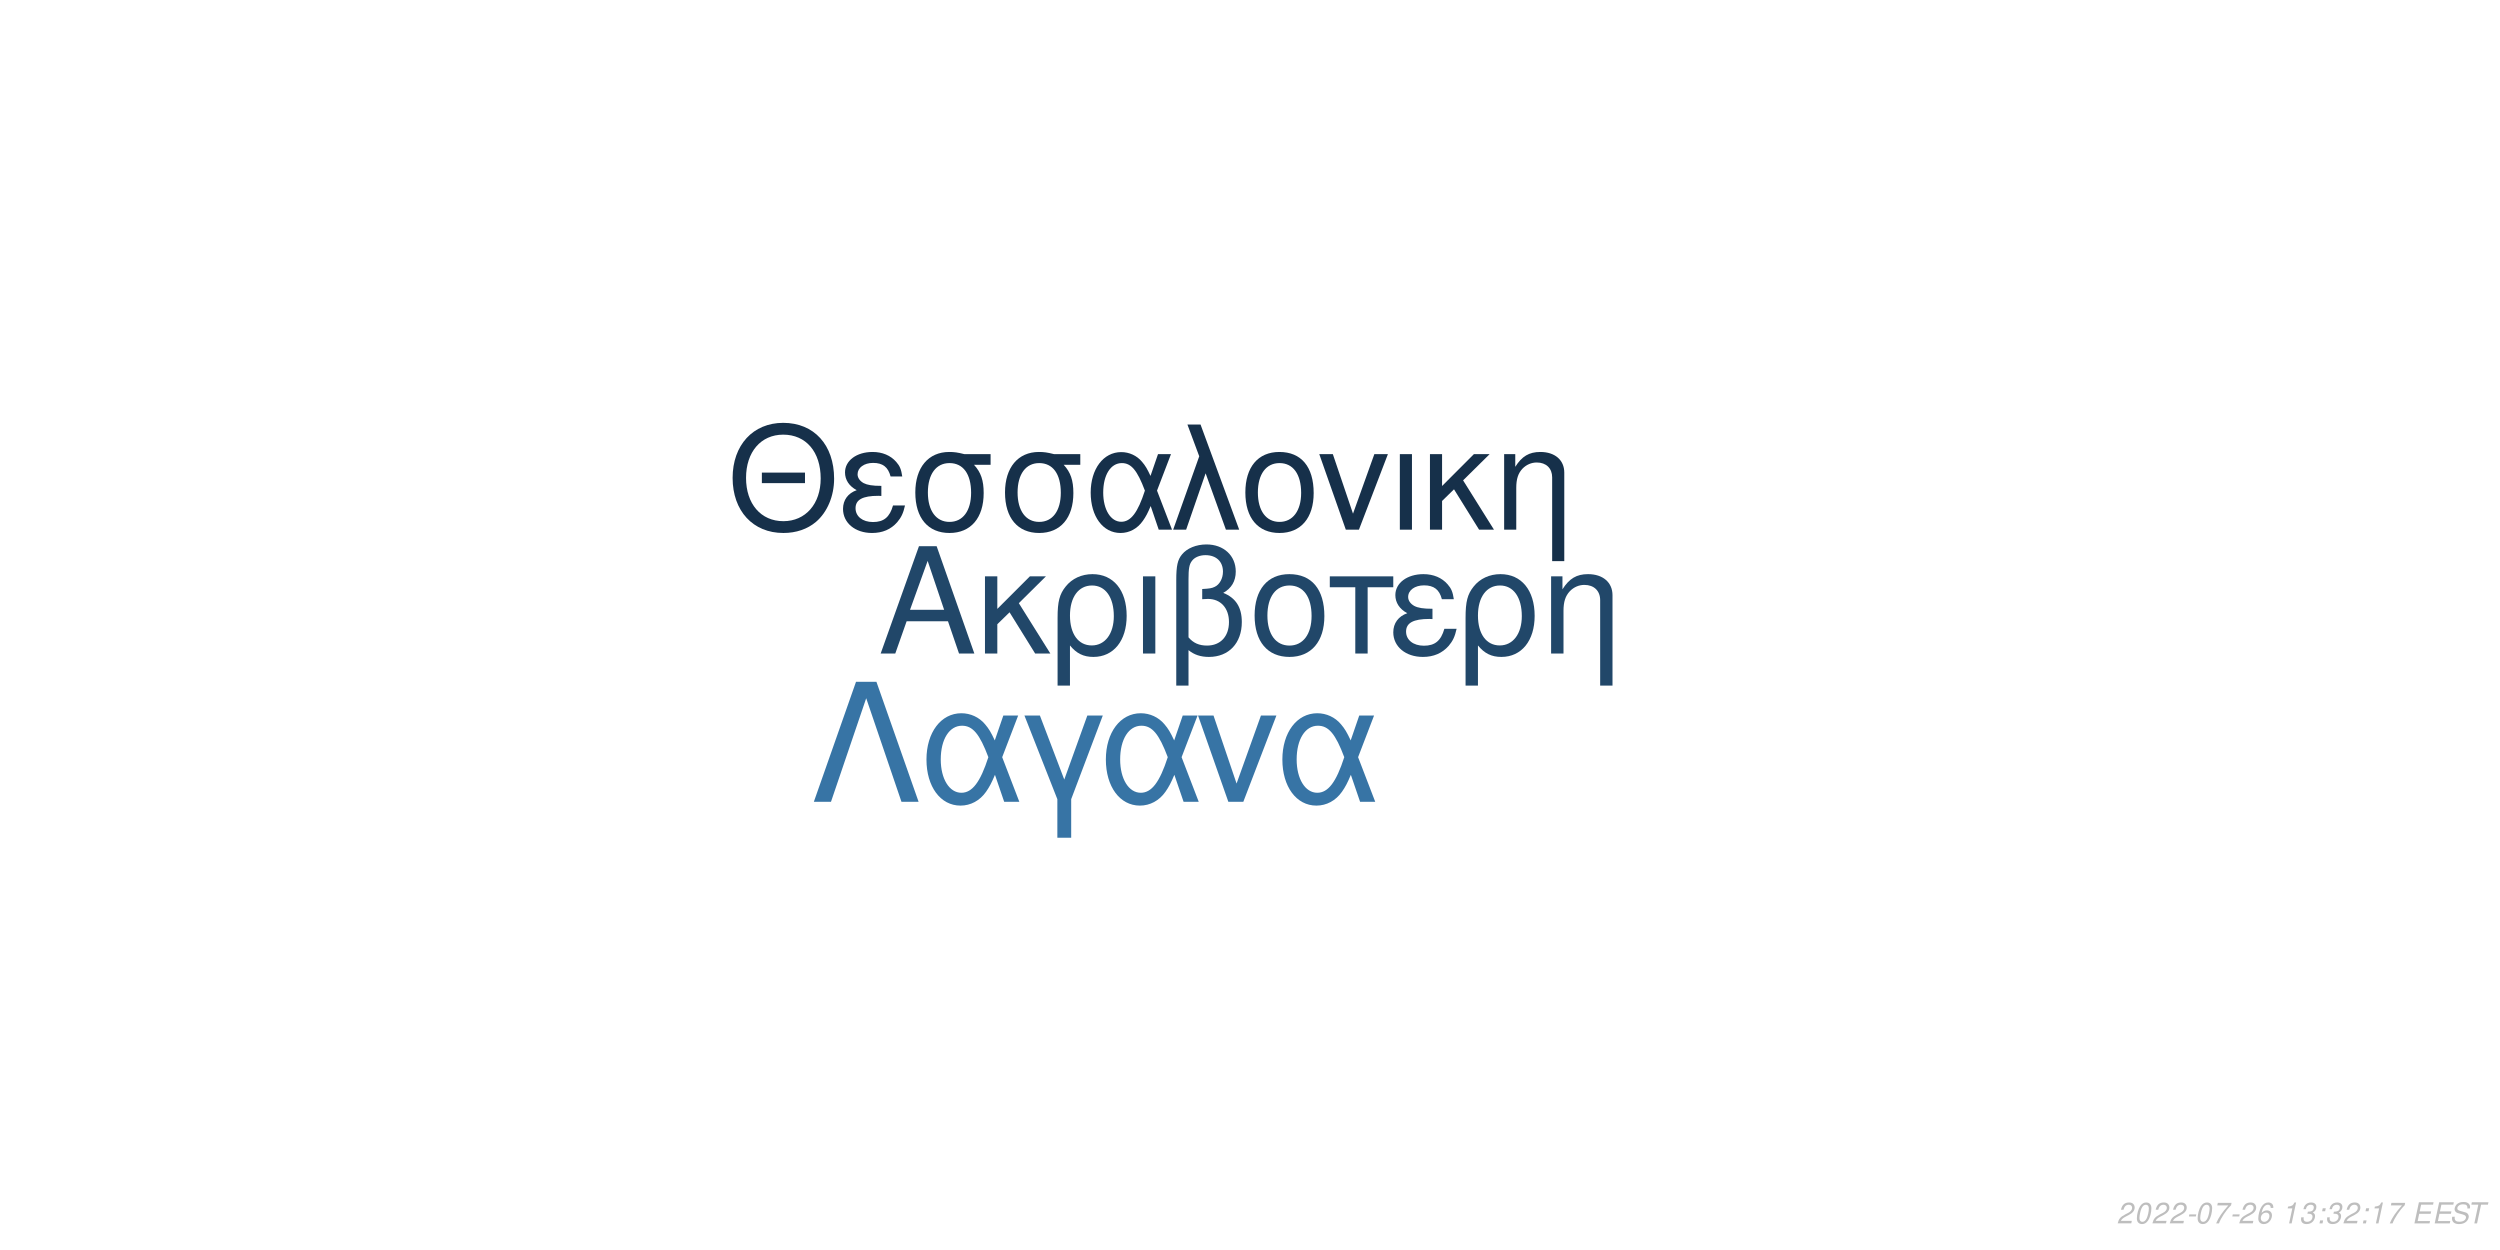
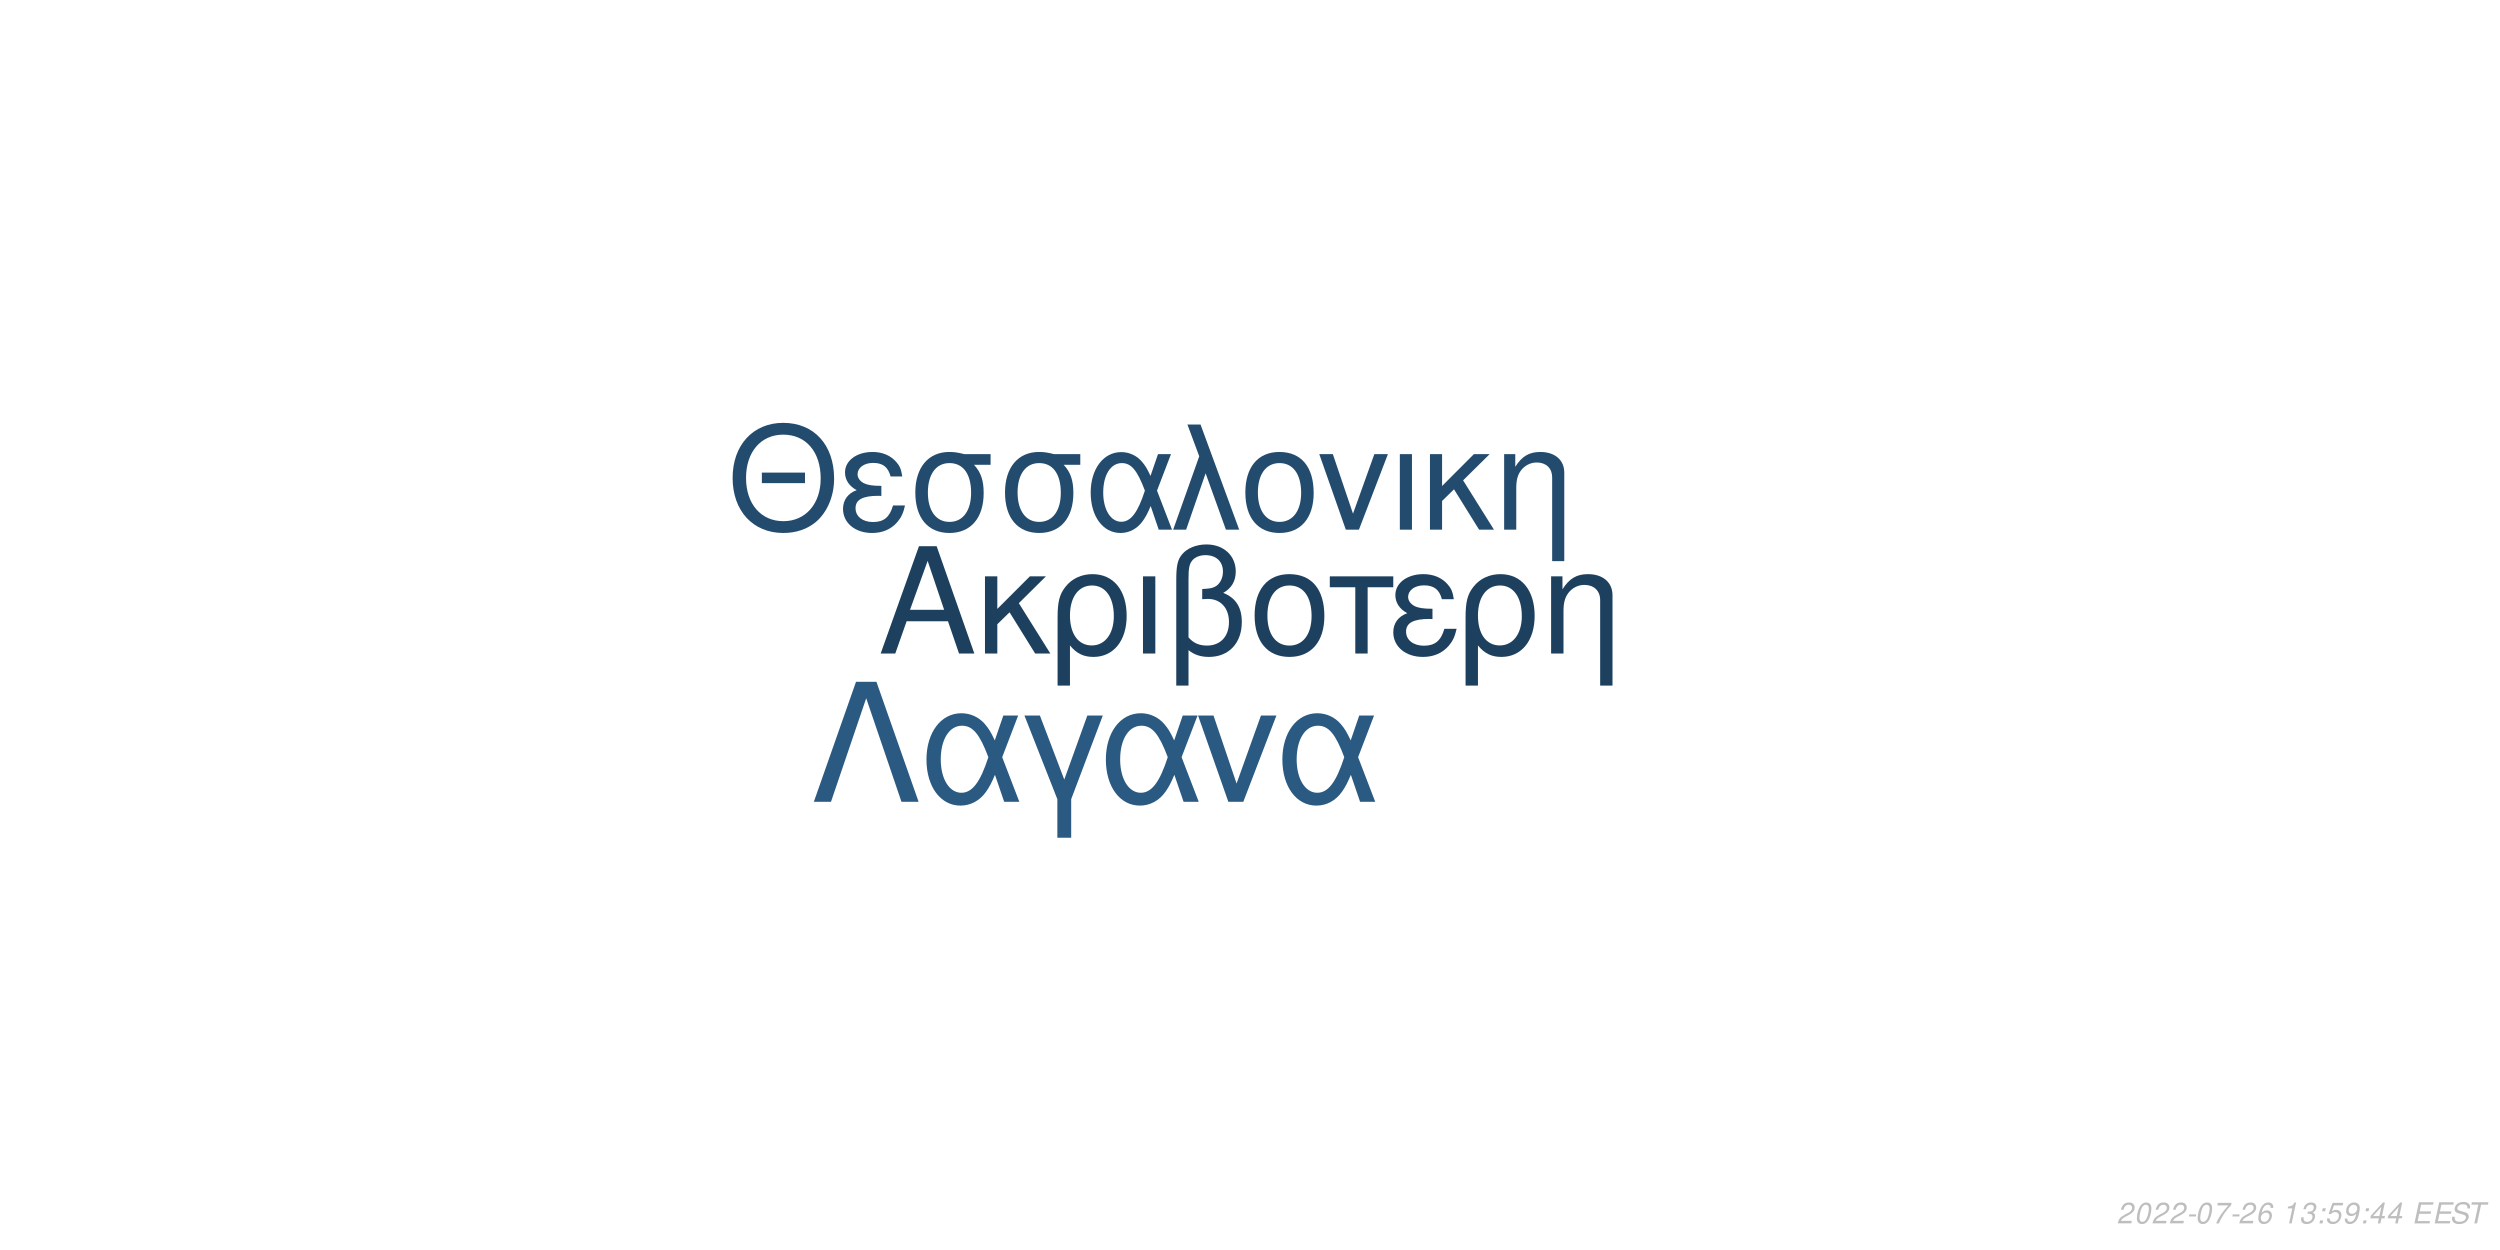
<svg xmlns="http://www.w3.org/2000/svg" xmlns:xlink="http://www.w3.org/1999/xlink" width="864pt" height="432pt" viewBox="0 0 864 432" version="1.1">
  <defs>
    <g>
      <symbol overflow="visible" id="glyph0-0">
        <path style="stroke:none;" d="" />
      </symbol>
      <symbol overflow="visible" id="glyph0-1">
        <path style="stroke:none;" d="M 24.125 -11.141 L 27.938 0 L 33.234 0 L 20.203 -37.094 L 14.094 -37.094 L 0.859 0 L 5.906 0 L 9.828 -11.141 Z M 22.797 -15.109 L 11 -15.109 L 17.094 -32.016 Z M 22.797 -15.109 " />
      </symbol>
      <symbol overflow="visible" id="glyph0-2">
        <path style="stroke:none;" d="M 7.172 -15.422 L 7.172 -26.672 L 2.906 -26.672 L 2.906 0 L 7.172 0 L 7.172 -10.125 L 11.406 -14.25 L 20.25 0 L 25.5 0 L 14.609 -17.406 L 23.969 -26.672 L 18.422 -26.672 Z M 7.172 -15.422 " />
      </symbol>
      <symbol overflow="visible" id="glyph0-3">
        <path style="stroke:none;" d="M 3 11.094 L 7.281 11.094 L 7.281 -2.797 C 9.516 -0.047 11.953 1.172 15.375 1.172 C 22.344 1.172 26.875 -4.422 26.875 -13.031 C 26.875 -21.891 22.297 -27.438 15.062 -27.438 C 11.297 -27.438 7.984 -25.906 5.797 -23.156 C 3.672 -20.516 3 -17.969 3 -12.359 Z M 14.906 -23.516 C 19.547 -23.516 22.438 -19.438 22.438 -12.922 C 22.438 -6.812 19.391 -2.797 14.812 -2.797 C 10.172 -2.797 7.281 -6.766 7.281 -13.125 C 7.281 -19.484 10.234 -23.516 14.906 -23.516 Z M 14.906 -23.516 " />
      </symbol>
      <symbol overflow="visible" id="glyph0-4">
        <path style="stroke:none;" d="M 3.516 0 L 7.781 0 L 7.781 -26.672 L 3.516 -26.672 Z M 3.516 0 " />
      </symbol>
      <symbol overflow="visible" id="glyph0-5">
        <path style="stroke:none;" d="M 4.016 11.094 L 8.25 11.094 L 8.25 -1.172 C 10.172 0.406 12.422 1.172 15.312 1.172 C 22.188 1.172 26.672 -3.609 26.672 -10.891 C 26.672 -15.984 24.578 -19.234 20.25 -20.969 C 23.109 -22.547 24.578 -25.031 24.578 -28.344 C 24.578 -33.844 20.406 -37.703 14.453 -37.703 C 10.938 -37.703 7.734 -36.391 6 -34.25 C 4.484 -32.422 4.016 -30.328 4.016 -25.391 Z M 8.25 -25.656 C 8.25 -29.359 8.5 -30.844 9.469 -32.062 C 10.375 -33.281 12.156 -34 14.094 -34 C 17.812 -34 20.156 -31.812 20.156 -28.297 C 20.156 -25.953 18.984 -23.812 17.297 -23.047 C 16.281 -22.547 15.469 -22.438 12.984 -22.297 L 12.984 -18.781 C 13.734 -18.828 14.344 -18.875 14.969 -18.875 C 19.344 -18.875 22.234 -15.719 22.234 -10.891 C 22.234 -5.906 19.281 -2.75 14.656 -2.75 C 11.953 -2.75 9.922 -3.609 8.25 -5.594 Z M 8.25 -25.656 " />
      </symbol>
      <symbol overflow="visible" id="glyph0-6">
        <path style="stroke:none;" d="M 14.094 -27.438 C 6.562 -27.438 2.094 -22.094 2.094 -13.125 C 2.094 -4.125 6.562 1.172 14.141 1.172 C 21.672 1.172 26.203 -4.172 26.203 -12.922 C 26.203 -22.188 21.828 -27.438 14.094 -27.438 Z M 14.141 -23.516 C 18.938 -23.516 21.781 -19.594 21.781 -12.984 C 21.781 -6.672 18.828 -2.75 14.141 -2.75 C 9.422 -2.75 6.516 -6.672 6.516 -13.125 C 6.516 -19.594 9.422 -23.516 14.141 -23.516 Z M 14.141 -23.516 " />
      </symbol>
      <symbol overflow="visible" id="glyph0-7">
        <path style="stroke:none;" d="M 7.891 0 L 12.156 0 L 12.156 -22.906 L 21.016 -22.906 L 21.016 -26.672 L -0.922 -26.672 L -0.922 -22.906 L 7.891 -22.906 Z M 7.891 0 " />
      </symbol>
      <symbol overflow="visible" id="glyph0-8">
        <path style="stroke:none;" d="M 14.562 -15.469 C 11.344 -15.469 9.562 -15.781 8.297 -16.438 C 6.922 -17.203 6.156 -18.328 6.156 -19.547 C 6.156 -21.891 8.453 -23.562 11.656 -23.562 C 15.062 -23.562 16.953 -22.094 17.812 -18.781 L 21.938 -18.781 C 21.578 -21.266 21.062 -22.5 19.797 -23.922 C 17.812 -26.203 14.906 -27.438 11.453 -27.438 C 5.797 -27.438 1.734 -24.375 1.734 -20.203 C 1.734 -17.609 3.156 -15.375 5.859 -13.938 C 2.797 -12.875 1.016 -10.484 1.016 -7.328 C 1.016 -2.391 5.297 1.172 11.25 1.172 C 14.969 1.172 17.906 -0.109 20.156 -2.641 C 21.578 -4.328 22.297 -5.797 22.906 -8.547 L 18.672 -8.547 C 17.5 -4.422 15.422 -2.703 11.609 -2.703 C 7.938 -2.703 5.438 -4.688 5.438 -7.578 C 5.438 -10.578 7.938 -11.953 13.484 -11.953 C 13.641 -11.953 14.094 -11.953 14.562 -11.906 Z M 14.562 -15.469 " />
      </symbol>
      <symbol overflow="visible" id="glyph0-9">
        <path style="stroke:none;" d="M 3.562 -26.672 L 3.562 0 L 7.844 0 L 7.844 -14.703 C 7.844 -17.906 8.5 -19.891 10.031 -21.531 C 11.406 -22.953 13.188 -23.719 15.062 -23.719 C 18.375 -23.719 20.516 -21.672 20.516 -18.469 L 20.516 11.094 L 24.781 11.094 L 24.781 -20.156 C 24.781 -24.578 21.469 -27.438 16.328 -27.438 C 12.359 -27.438 9.828 -25.906 7.484 -22.188 L 7.484 -26.672 Z M 3.562 -26.672 " />
      </symbol>
      <symbol overflow="visible" id="glyph1-0">
        <path style="stroke:none;" d="" />
      </symbol>
      <symbol overflow="visible" id="glyph1-1">
        <path style="stroke:none;" d="M 26.859 -19.734 L 11.953 -19.734 L 11.953 -16.094 L 26.859 -16.094 Z M 19.328 -36.922 C 8.922 -36.922 1.844 -29.25 1.844 -17.891 C 1.844 -6.484 8.875 1.141 19.391 1.141 C 23.812 1.141 27.703 -0.203 30.641 -2.688 C 34.578 -6.031 36.922 -11.656 36.922 -17.594 C 36.922 -29.297 30 -36.922 19.328 -36.922 Z M 19.328 -32.844 C 27.203 -32.844 32.281 -26.906 32.281 -17.688 C 32.281 -8.922 27.062 -2.938 19.391 -2.938 C 11.609 -2.938 6.484 -8.922 6.484 -17.891 C 6.484 -26.859 11.609 -32.844 19.328 -32.844 Z M 19.328 -32.844 " />
      </symbol>
      <symbol overflow="visible" id="glyph1-2">
        <path style="stroke:none;" d="M 14.25 -15.141 C 11.109 -15.141 9.375 -15.453 8.125 -16.094 C 6.781 -16.844 6.031 -17.938 6.031 -19.141 C 6.031 -21.422 8.266 -23.078 11.406 -23.078 C 14.75 -23.078 16.594 -21.625 17.438 -18.391 L 21.469 -18.391 C 21.125 -20.828 20.625 -22.031 19.391 -23.422 C 17.438 -25.656 14.594 -26.859 11.219 -26.859 C 5.688 -26.859 1.688 -23.875 1.688 -19.781 C 1.688 -17.234 3.094 -15.047 5.734 -13.656 C 2.734 -12.609 1 -10.266 1 -7.172 C 1 -2.344 5.188 1.141 11.016 1.141 C 14.656 1.141 17.547 -0.094 19.734 -2.594 C 21.125 -4.234 21.828 -5.688 22.422 -8.375 L 18.281 -8.375 C 17.141 -4.328 15.094 -2.641 11.359 -2.641 C 7.766 -2.641 5.328 -4.578 5.328 -7.422 C 5.328 -10.359 7.766 -11.703 13.203 -11.703 C 13.359 -11.703 13.797 -11.703 14.25 -11.656 Z M 14.25 -15.141 " />
      </symbol>
      <symbol overflow="visible" id="glyph1-3">
        <path style="stroke:none;" d="M 29 -26.109 L 19.938 -26.109 C 17.594 -26.703 16.438 -26.859 14.703 -26.859 C 7.469 -26.859 2.984 -21.469 2.984 -12.859 C 2.984 -4.031 7.375 1.141 14.797 1.141 C 22.172 1.141 26.609 -4.078 26.609 -12.656 C 26.609 -17.047 25.656 -19.828 23.266 -22.422 L 29 -22.422 Z M 14.797 -23.016 C 19.531 -23.016 22.266 -19.234 22.266 -12.75 C 22.266 -6.531 19.438 -2.688 14.797 -2.688 C 10.172 -2.688 7.328 -6.531 7.328 -12.859 C 7.328 -19.188 10.172 -23.016 14.797 -23.016 Z M 14.797 -23.016 " />
      </symbol>
      <symbol overflow="visible" id="glyph1-4">
        <path style="stroke:none;" d="M 29.344 -26.109 L 24.859 -26.109 L 22.266 -18.578 C 21.125 -21.031 20.484 -22.125 19.328 -23.469 C 17.547 -25.609 14.906 -26.812 12.156 -26.812 C 5.984 -26.812 1.594 -20.984 1.594 -12.812 C 1.594 -4.578 5.828 1.141 11.906 1.141 C 14.953 1.141 17.734 -0.344 19.625 -3.047 C 20.672 -4.531 21.281 -5.688 22.328 -8.172 L 25.109 0 L 29.703 0 L 24.516 -13.5 Z M 20.328 -13.5 C 17.891 -5.922 15.453 -2.734 12.156 -2.734 C 8.516 -2.734 5.922 -6.922 5.922 -12.812 C 5.922 -18.938 8.516 -23.016 12.359 -23.016 C 15.594 -23.016 17.688 -20.531 20.328 -13.5 Z M 20.328 -13.5 " />
      </symbol>
      <symbol overflow="visible" id="glyph1-5">
        <path style="stroke:none;" d="M 1.094 0 L 5.578 0 L 12.312 -19.484 L 19.328 0 L 23.922 0 L 10.562 -36.328 L 6.031 -36.328 L 10.109 -25.359 Z M 1.094 0 " />
      </symbol>
      <symbol overflow="visible" id="glyph1-6">
        <path style="stroke:none;" d="M 13.797 -26.859 C 6.422 -26.859 2.047 -21.625 2.047 -12.859 C 2.047 -4.031 6.422 1.141 13.859 1.141 C 21.234 1.141 25.656 -4.078 25.656 -12.656 C 25.656 -21.719 21.375 -26.859 13.797 -26.859 Z M 13.859 -23.016 C 18.531 -23.016 21.328 -19.188 21.328 -12.703 C 21.328 -6.531 18.438 -2.688 13.859 -2.688 C 9.219 -2.688 6.375 -6.531 6.375 -12.859 C 6.375 -19.188 9.219 -23.016 13.859 -23.016 Z M 13.859 -23.016 " />
      </symbol>
      <symbol overflow="visible" id="glyph1-7">
        <path style="stroke:none;" d="M 14.297 0 L 24.312 -26.109 L 19.625 -26.109 L 12.25 -5.531 L 5.281 -26.109 L 0.594 -26.109 L 9.766 0 Z M 14.297 0 " />
      </symbol>
      <symbol overflow="visible" id="glyph1-8">
        <path style="stroke:none;" d="M 3.438 0 L 7.625 0 L 7.625 -26.109 L 3.438 -26.109 Z M 3.438 0 " />
      </symbol>
      <symbol overflow="visible" id="glyph1-9">
        <path style="stroke:none;" d="M 7.031 -15.094 L 7.031 -26.109 L 2.844 -26.109 L 2.844 0 L 7.031 0 L 7.031 -9.922 L 11.156 -13.953 L 19.828 0 L 24.969 0 L 14.297 -17.047 L 23.469 -26.109 L 18.031 -26.109 Z M 7.031 -15.094 " />
      </symbol>
      <symbol overflow="visible" id="glyph1-10">
        <path style="stroke:none;" d="M 3.484 -26.109 L 3.484 0 L 7.672 0 L 7.672 -14.406 C 7.672 -17.547 8.328 -19.484 9.812 -21.078 C 11.156 -22.469 12.906 -23.219 14.75 -23.219 C 17.984 -23.219 20.078 -21.234 20.078 -18.094 L 20.078 10.859 L 24.266 10.859 L 24.266 -19.734 C 24.266 -24.062 21.031 -26.859 16 -26.859 C 12.109 -26.859 9.609 -25.359 7.328 -21.719 L 7.328 -26.109 Z M 3.484 -26.109 " />
      </symbol>
      <symbol overflow="visible" id="glyph2-0">
        <path style="stroke:none;" d="" />
      </symbol>
      <symbol overflow="visible" id="glyph2-1">
        <path style="stroke:none;" d="M 22.531 -41.484 L 15.484 -41.484 L 0.906 0 L 6.828 0 L 19 -35.797 L 31.188 0 L 37.109 0 Z M 22.531 -41.484 " />
      </symbol>
      <symbol overflow="visible" id="glyph2-2">
        <path style="stroke:none;" d="M 33.516 -29.812 L 28.391 -29.812 L 25.438 -21.219 C 24.125 -24.016 23.391 -25.266 22.078 -26.797 C 20.031 -29.25 17.016 -30.609 13.891 -30.609 C 6.828 -30.609 1.828 -23.953 1.828 -14.625 C 1.828 -5.234 6.656 1.312 13.594 1.312 C 17.078 1.312 20.266 -0.391 22.422 -3.469 C 23.609 -5.172 24.297 -6.484 25.5 -9.328 L 28.688 0 L 33.922 0 L 28 -15.422 Z M 23.219 -15.422 C 20.422 -6.766 17.641 -3.125 13.891 -3.125 C 9.734 -3.125 6.766 -7.906 6.766 -14.625 C 6.766 -21.625 9.734 -26.297 14.109 -26.297 C 17.812 -26.297 20.203 -23.453 23.219 -15.422 Z M 23.219 -15.422 " />
      </symbol>
      <symbol overflow="visible" id="glyph2-3">
        <path style="stroke:none;" d="M 12.062 12.406 L 16.844 12.406 L 16.844 -0.906 L 27.766 -29.812 L 22.422 -29.812 L 14.453 -7.688 L 6.031 -29.812 L 0.688 -29.812 L 12.062 -0.906 Z M 12.062 12.406 " />
      </symbol>
      <symbol overflow="visible" id="glyph2-4">
        <path style="stroke:none;" d="M 16.328 0 L 27.766 -29.812 L 22.422 -29.812 L 14 -6.312 L 6.031 -29.812 L 0.688 -29.812 L 11.156 0 Z M 16.328 0 " />
      </symbol>
      <symbol overflow="visible" id="glyph3-0">
        <path style="stroke:none;" d="" />
      </symbol>
      <symbol overflow="visible" id="glyph3-1">
        <path style="stroke:none;" d="M 5.234 -0.875 L 1.469 -0.875 C 1.641 -1.375 2.203 -1.891 3.109 -2.344 L 4.234 -2.938 C 5.562 -3.625 6.219 -4.469 6.219 -5.484 C 6.219 -5.938 6.062 -6.359 5.797 -6.656 C 5.469 -7.047 4.984 -7.234 4.312 -7.234 C 2.766 -7.234 1.891 -6.453 1.484 -4.734 L 2.375 -4.734 C 2.484 -5.188 2.609 -5.484 2.797 -5.75 C 3.094 -6.203 3.609 -6.453 4.188 -6.453 C 4.891 -6.453 5.344 -6.031 5.344 -5.375 C 5.344 -4.703 4.859 -4.094 4.016 -3.656 L 2.984 -3.125 C 1.234 -2.188 0.797 -1.656 0.344 -0.016 L 5.047 -0.016 Z M 5.234 -0.875 " />
      </symbol>
      <symbol overflow="visible" id="glyph3-2">
        <path style="stroke:none;" d="M 4.203 -7.234 C 3.375 -7.234 2.688 -6.812 2.125 -5.984 C 1.484 -5.047 0.984 -3.188 0.984 -1.734 C 0.984 -1.109 1.172 -0.562 1.484 -0.266 C 1.797 0.047 2.281 0.234 2.766 0.234 C 3.625 0.234 4.281 -0.156 4.859 -1.016 C 5.516 -1.953 6 -3.797 6 -5.266 C 6 -6.5 5.328 -7.234 4.203 -7.234 Z M 4.094 -6.453 C 4.734 -6.453 5.125 -5.984 5.125 -5.156 C 5.125 -4.203 4.781 -2.625 4.406 -1.812 C 3.984 -0.938 3.516 -0.547 2.875 -0.547 C 2.25 -0.547 1.875 -1.031 1.875 -1.828 C 1.875 -2.797 2.203 -4.344 2.594 -5.203 C 2.984 -6.047 3.453 -6.453 4.094 -6.453 Z M 4.094 -6.453 " />
      </symbol>
      <symbol overflow="visible" id="glyph3-3">
        <path style="stroke:none;" d="M 3.516 -3.125 L 1.125 -3.125 L 0.969 -2.406 L 3.359 -2.406 Z M 3.516 -3.125 " />
      </symbol>
      <symbol overflow="visible" id="glyph3-4">
        <path style="stroke:none;" d="M 6.703 -7.094 L 1.953 -7.094 L 1.766 -6.219 L 5.594 -6.219 C 3.344 -3.688 2.266 -2.109 1.375 0 L 2.344 0 C 3.031 -1.906 4.828 -4.594 6.547 -6.281 Z M 6.703 -7.094 " />
      </symbol>
      <symbol overflow="visible" id="glyph3-5">
        <path style="stroke:none;" d="M 6.125 -5.344 L 6.141 -5.625 C 6.141 -6.609 5.453 -7.234 4.391 -7.234 C 3.438 -7.234 2.641 -6.719 2.016 -5.703 C 1.422 -4.781 0.938 -2.953 0.938 -1.688 C 0.938 -0.516 1.688 0.234 2.859 0.234 C 3.703 0.234 4.438 -0.156 5 -0.875 C 5.406 -1.422 5.672 -2.156 5.672 -2.766 C 5.672 -3.812 4.969 -4.5 3.906 -4.5 C 3.234 -4.5 2.672 -4.234 2.094 -3.625 C 2.406 -5.375 3.234 -6.453 4.25 -6.453 C 4.703 -6.453 5.062 -6.234 5.172 -5.844 C 5.203 -5.719 5.234 -5.578 5.25 -5.344 Z M 3.656 -3.734 C 4.344 -3.734 4.797 -3.281 4.797 -2.625 C 4.797 -1.469 3.984 -0.547 2.984 -0.547 C 2.297 -0.547 1.812 -1.047 1.812 -1.766 C 1.812 -2.859 2.625 -3.734 3.656 -3.734 Z M 3.656 -3.734 " />
      </symbol>
      <symbol overflow="visible" id="glyph3-6">
        <path style="stroke:none;" d="" />
      </symbol>
      <symbol overflow="visible" id="glyph3-7">
        <path style="stroke:none;" d="M 3.703 -5.188 L 2.594 0 L 3.469 0 L 5.016 -7.234 L 4.438 -7.234 C 3.906 -6.156 3.688 -6.016 2.234 -5.812 L 2.109 -5.188 Z M 3.703 -5.188 " />
      </symbol>
      <symbol overflow="visible" id="glyph3-8">
        <path style="stroke:none;" d="M 2.922 -3.312 C 3.125 -3.344 3.234 -3.344 3.375 -3.344 C 4.203 -3.344 4.688 -3 4.688 -2.406 C 4.688 -1.312 3.906 -0.547 2.781 -0.547 C 2.047 -0.547 1.594 -0.938 1.594 -1.562 C 1.594 -1.719 1.609 -1.844 1.656 -2.094 L 0.766 -2.094 C 0.734 -1.797 0.719 -1.641 0.719 -1.469 C 0.719 -0.375 1.406 0.234 2.641 0.234 C 3.547 0.234 4.297 -0.078 4.812 -0.656 C 5.266 -1.156 5.562 -1.875 5.562 -2.547 C 5.562 -3.125 5.344 -3.453 4.797 -3.734 C 5.641 -4.234 6.016 -4.844 6.016 -5.734 C 6.016 -6.656 5.312 -7.234 4.203 -7.234 C 3.375 -7.234 2.672 -6.938 2.188 -6.375 C 1.891 -6.031 1.703 -5.641 1.516 -4.906 L 2.391 -4.906 C 2.5 -5.359 2.594 -5.594 2.734 -5.812 C 3.047 -6.234 3.516 -6.453 4.078 -6.453 C 4.734 -6.453 5.141 -6.125 5.141 -5.578 C 5.141 -5.188 5.016 -4.797 4.797 -4.547 C 4.516 -4.234 4 -4.062 3.266 -4.062 L 3.078 -4.062 Z M 2.922 -3.312 " />
      </symbol>
      <symbol overflow="visible" id="glyph3-9">
        <path style="stroke:none;" d="M 2.359 -1.031 L 1.312 -1.031 L 1.094 0 L 2.141 0 Z M 3.266 -5.234 L 2.219 -5.234 L 2 -4.203 L 3.047 -4.203 Z M 3.266 -5.234 " />
      </symbol>
      <symbol overflow="visible" id="glyph3-10">
+         <path style="stroke:none;" d="M 6.297 -7.094 L 2.594 -7.094 L 1.234 -3.234 L 2.047 -3.234 C 2.656 -3.766 2.938 -3.906 3.531 -3.906 C 4.328 -3.906 4.797 -3.453 4.797 -2.688 C 4.797 -1.438 3.969 -0.547 2.828 -0.547 C 2.031 -0.547 1.609 -0.938 1.578 -1.734 L 0.703 -1.734 L 0.703 -1.516 C 0.703 -0.938 0.844 -0.547 1.188 -0.266 C 1.562 0.062 2.078 0.234 2.703 0.234 C 3.656 0.234 4.391 -0.156 4.984 -0.922 C 5.422 -1.5 5.672 -2.234 5.672 -2.953 C 5.672 -4 4.938 -4.672 3.812 -4.672 C 3.328 -4.672 2.906 -4.547 2.406 -4.234 L 3.109 -6.219 L 6.109 -6.219 Z M 6.297 -7.094 " />
+       </symbol>
+       <symbol overflow="visible" id="glyph3-11">
+         <path style="stroke:none;" d="M 0.844 -1.656 C 0.844 -1.547 0.844 -1.438 0.844 -1.375 C 0.844 -0.406 1.531 0.234 2.578 0.234 C 3.203 0.234 3.766 0.016 4.297 -0.438 C 4.938 -1 5.312 -1.656 5.594 -2.719 C 5.844 -3.672 6.016 -4.766 6.016 -5.375 C 6.016 -5.844 5.844 -6.328 5.547 -6.656 C 5.203 -7.031 4.703 -7.234 4.062 -7.234 C 2.516 -7.234 1.297 -5.938 1.297 -4.266 C 1.297 -3.203 1.984 -2.547 3.047 -2.547 C 3.484 -2.547 3.953 -2.672 4.281 -2.891 C 4.406 -2.984 4.547 -3.078 4.828 -3.344 C 4.438 -1.484 3.703 -0.547 2.703 -0.547 C 2.109 -0.547 1.719 -0.938 1.719 -1.547 L 1.719 -1.656 Z M 3.953 -6.453 C 4.625 -6.453 5.141 -5.953 5.141 -5.281 C 5.141 -4.188 4.312 -3.312 3.297 -3.312 C 2.594 -3.312 2.172 -3.734 2.172 -4.453 C 2.172 -5.562 2.984 -6.453 3.953 -6.453 Z M 3.953 -6.453 " />
+       </symbol>
+       <symbol overflow="visible" id="glyph3-12">
+         <path style="stroke:none;" d="M 3.625 -1.75 L 3.266 0 L 4.141 0 L 4.516 -1.75 L 5.562 -1.75 L 5.734 -2.531 L 4.688 -2.531 L 5.688 -7.234 L 5.016 -7.234 L 0.844 -2.672 L 0.641 -1.75 Z M 3.797 -2.531 L 1.594 -2.531 L 4.469 -5.703 Z M 3.797 -2.531 " />
+       </symbol>
+       <symbol overflow="visible" id="glyph3-13">
        <path style="stroke:none;" d="M 2.547 -3.312 L 6.5 -3.312 L 6.688 -4.141 L 2.719 -4.141 L 3.219 -6.469 L 7.344 -6.469 L 7.516 -7.297 L 2.453 -7.297 L 0.906 0 L 6.125 0 L 6.297 -0.812 L 2.016 -0.812 Z M 2.547 -3.312 " />
      </symbol>
-       <symbol overflow="visible" id="glyph3-11">
+       <symbol overflow="visible" id="glyph3-14">
        <path style="stroke:none;" d="M 7.062 -5.156 C 7.125 -5.438 7.141 -5.562 7.141 -5.703 C 7.141 -6.156 6.938 -6.594 6.594 -6.891 C 6.188 -7.25 5.656 -7.406 4.875 -7.406 C 3.844 -7.406 3.047 -7.125 2.5 -6.562 C 2.094 -6.141 1.781 -5.438 1.781 -4.922 C 1.781 -4.297 2.219 -3.766 2.891 -3.562 L 4.594 -3.094 C 5.406 -2.859 5.734 -2.578 5.734 -2.094 C 5.734 -1.781 5.547 -1.406 5.266 -1.141 C 4.844 -0.766 4.266 -0.578 3.453 -0.578 C 2.328 -0.578 1.812 -0.984 1.812 -1.906 C 1.812 -2.047 1.812 -2.125 1.844 -2.312 L 0.984 -2.312 C 0.906 -2.062 0.891 -1.906 0.891 -1.688 C 0.891 -0.484 1.797 0.234 3.297 0.234 C 4.359 0.234 5.234 -0.062 5.812 -0.609 C 6.344 -1.078 6.688 -1.797 6.688 -2.375 C 6.688 -2.641 6.609 -2.906 6.453 -3.156 C 6.234 -3.5 5.938 -3.703 5.469 -3.828 L 3.75 -4.312 C 2.984 -4.547 2.734 -4.734 2.734 -5.188 C 2.734 -5.547 2.875 -5.844 3.188 -6.109 C 3.547 -6.438 4.031 -6.594 4.703 -6.594 C 5.266 -6.594 5.688 -6.484 5.906 -6.297 C 6.094 -6.125 6.219 -5.797 6.219 -5.516 C 6.219 -5.422 6.203 -5.344 6.188 -5.156 Z M 7.062 -5.156 " />
      </symbol>
-       <symbol overflow="visible" id="glyph3-12">
+       <symbol overflow="visible" id="glyph3-15">
        <path style="stroke:none;" d="M 4.938 -6.469 L 7.312 -6.469 L 7.484 -7.297 L 1.75 -7.297 L 1.578 -6.469 L 3.984 -6.469 L 2.609 0 L 3.547 0 Z M 4.938 -6.469 " />
      </symbol>
    </g>
  </defs>
  <g id="surface1">
    <rect x="0" y="0" width="864" height="432" style="fill:rgb(100%,100%,100%);fill-opacity:1;stroke:none;" />
-     <g style="fill:rgb(12.941%,27.843%,41.176%);fill-opacity:1;">
+     <g style="fill:rgb(11.765%,25.098%,37.255%);fill-opacity:1;">
      <use xlink:href="#glyph0-1" x="303.5" y="225.861" />
      <use xlink:href="#glyph0-2" x="337.5" y="225.861" />
      <use xlink:href="#glyph0-3" x="362.5" y="225.861" />
      <use xlink:href="#glyph0-4" x="391.5" y="225.861" />
      <use xlink:href="#glyph0-5" x="402.5" y="225.861" />
      <use xlink:href="#glyph0-6" x="431.5" y="225.861" />
      <use xlink:href="#glyph0-7" x="460.5" y="225.861" />
      <use xlink:href="#glyph0-8" x="480.5" y="225.861" />
      <use xlink:href="#glyph0-3" x="503.5" y="225.861" />
      <use xlink:href="#glyph0-9" x="532.5" y="225.861" />
    </g>
-     <g style="fill:rgb(8.627%,18.824%,29.02%);fill-opacity:1;">
+     <g style="fill:rgb(13.725%,29.412%,43.137%);fill-opacity:1;">
      <use xlink:href="#glyph1-1" x="251.348" y="183.058" />
      <use xlink:href="#glyph1-2" x="290.348" y="183.058" />
      <use xlink:href="#glyph1-3" x="313.348" y="183.058" />
      <use xlink:href="#glyph1-3" x="344.348" y="183.058" />
      <use xlink:href="#glyph1-4" x="375.348" y="183.058" />
      <use xlink:href="#glyph1-5" x="404.348" y="183.058" />
      <use xlink:href="#glyph1-6" x="428.348" y="183.058" />
      <use xlink:href="#glyph1-7" x="455.348" y="183.058" />
      <use xlink:href="#glyph1-8" x="480.348" y="183.058" />
      <use xlink:href="#glyph1-9" x="491.348" y="183.058" />
      <use xlink:href="#glyph1-10" x="516.348" y="183.058" />
    </g>
-     <g style="fill:rgb(21.569%,45.49%,64.706%);fill-opacity:1;">
+     <g style="fill:rgb(16.471%,34.902%,50.588%);fill-opacity:1;">
      <use xlink:href="#glyph2-1" x="280.359" y="277.105" />
      <use xlink:href="#glyph2-2" x="318.359" y="277.105" />
      <use xlink:href="#glyph2-3" x="353.359" y="277.105" />
      <use xlink:href="#glyph2-2" x="380.359" y="277.105" />
      <use xlink:href="#glyph2-4" x="413.359" y="277.105" />
      <use xlink:href="#glyph2-2" x="441.359" y="277.105" />
    </g>
    <g style="fill:rgb(74.51%,74.51%,74.51%);fill-opacity:1;">
      <use xlink:href="#glyph3-1" x="731.52" y="422.81" />
      <use xlink:href="#glyph3-2" x="737.52" y="422.81" />
      <use xlink:href="#glyph3-1" x="743.52" y="422.81" />
      <use xlink:href="#glyph3-1" x="749.52" y="422.81" />
      <use xlink:href="#glyph3-3" x="755.52" y="422.81" />
      <use xlink:href="#glyph3-2" x="758.52" y="422.81" />
      <use xlink:href="#glyph3-4" x="764.52" y="422.81" />
      <use xlink:href="#glyph3-3" x="770.52" y="422.81" />
      <use xlink:href="#glyph3-1" x="773.52" y="422.81" />
      <use xlink:href="#glyph3-5" x="779.52" y="422.81" />
      <use xlink:href="#glyph3-6" x="785.52" y="422.81" />
      <use xlink:href="#glyph3-7" x="788.52" y="422.81" />
      <use xlink:href="#glyph3-8" x="794.52" y="422.81" />
      <use xlink:href="#glyph3-9" x="800.52" y="422.81" />
-       <use xlink:href="#glyph3-8" x="803.52" y="422.81" />
-       <use xlink:href="#glyph3-1" x="809.52" y="422.81" />
+       <use xlink:href="#glyph3-10" x="803.52" y="422.81" />
+       <use xlink:href="#glyph3-11" x="809.52" y="422.81" />
      <use xlink:href="#glyph3-9" x="815.52" y="422.81" />
-       <use xlink:href="#glyph3-7" x="818.52" y="422.81" />
-       <use xlink:href="#glyph3-4" x="824.52" y="422.81" />
+       <use xlink:href="#glyph3-12" x="818.52" y="422.81" />
+       <use xlink:href="#glyph3-12" x="824.52" y="422.81" />
      <use xlink:href="#glyph3-6" x="830.52" y="422.81" />
-       <use xlink:href="#glyph3-10" x="833.52" y="422.81" />
-       <use xlink:href="#glyph3-10" x="840.52" y="422.81" />
-       <use xlink:href="#glyph3-11" x="846.52" y="422.81" />
-       <use xlink:href="#glyph3-12" x="852.52" y="422.81" />
+       <use xlink:href="#glyph3-13" x="833.52" y="422.81" />
+       <use xlink:href="#glyph3-13" x="840.52" y="422.81" />
+       <use xlink:href="#glyph3-14" x="846.52" y="422.81" />
+       <use xlink:href="#glyph3-15" x="852.52" y="422.81" />
    </g>
  </g>
</svg>
